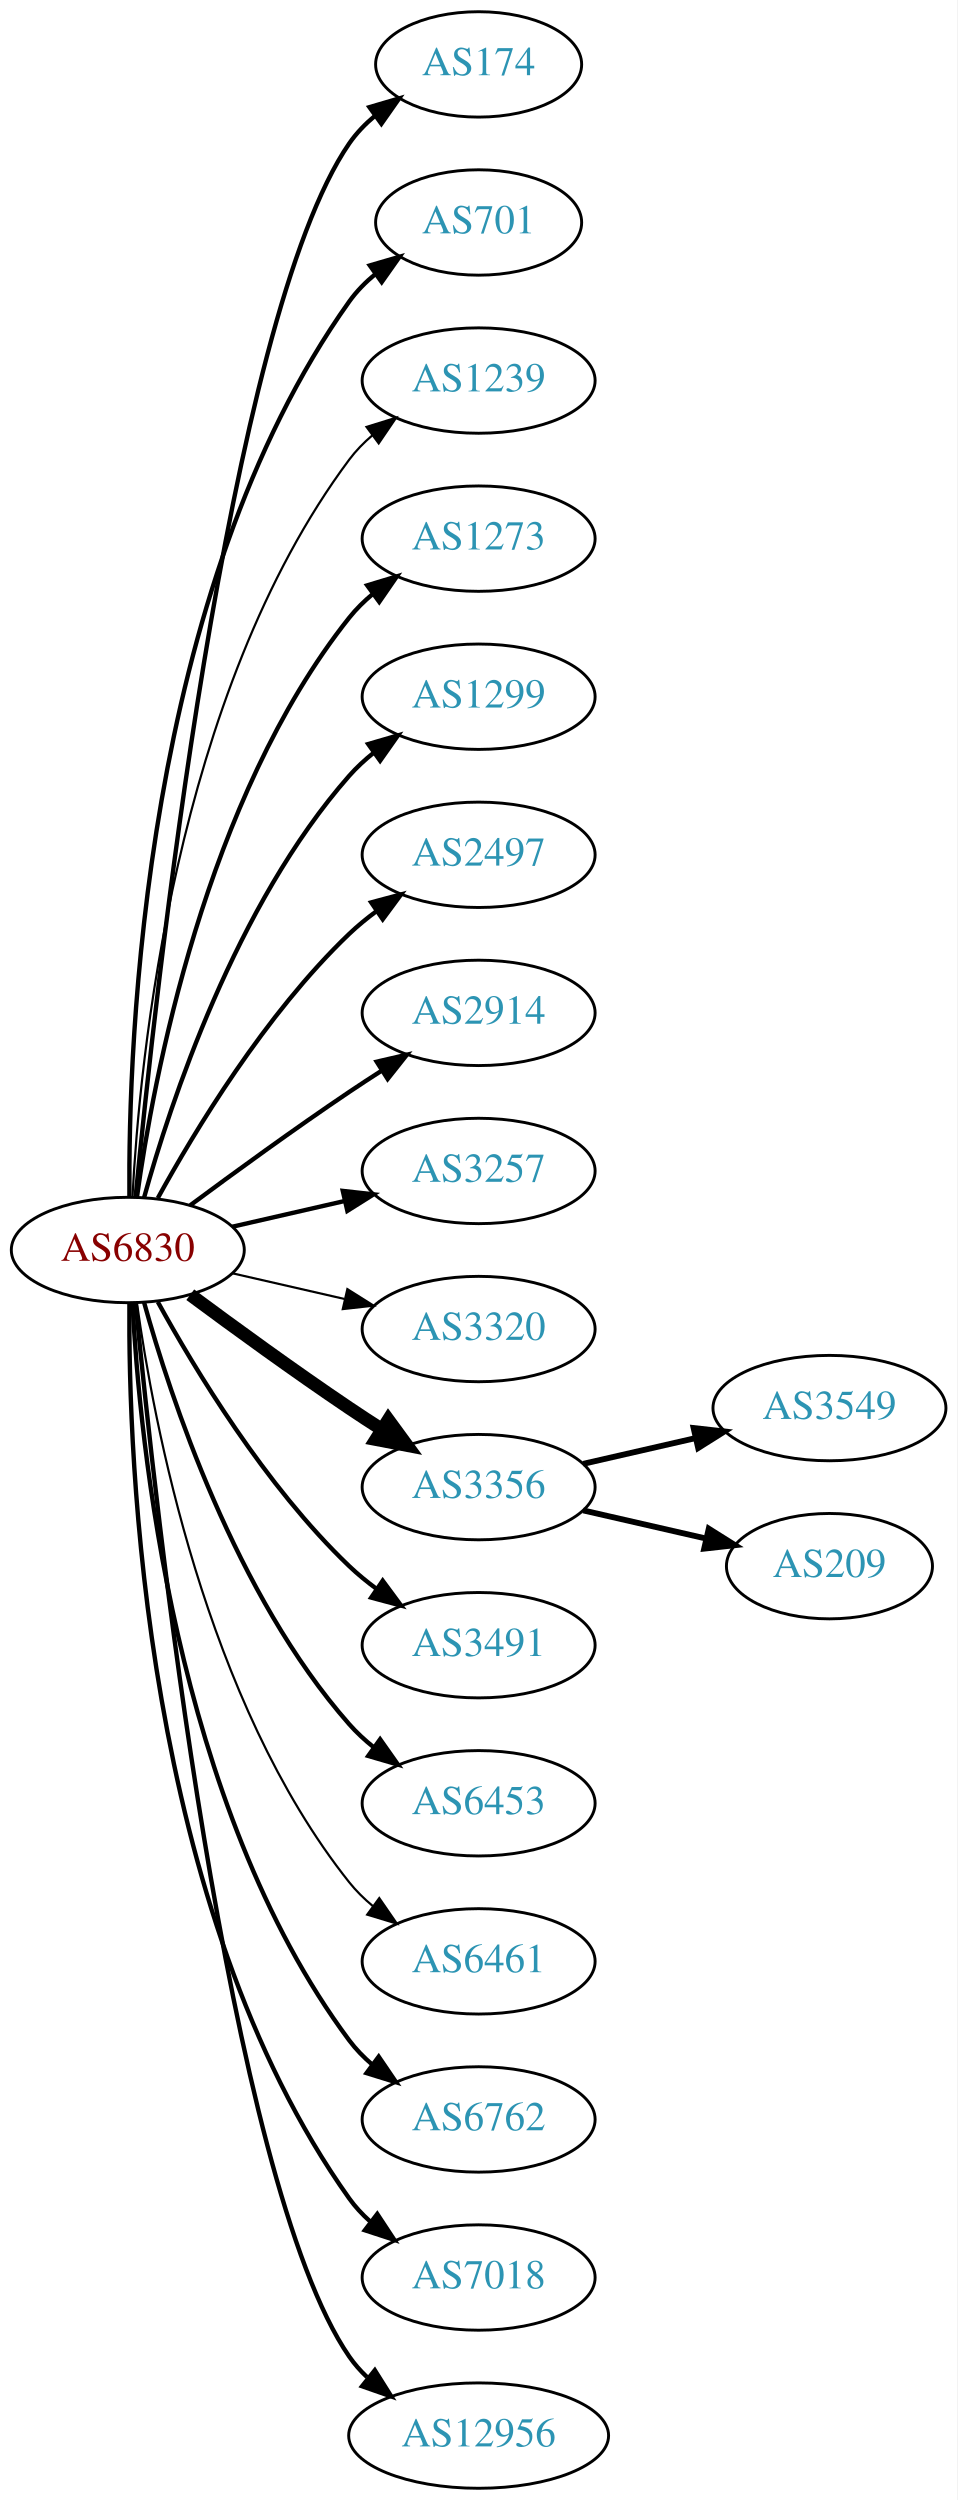
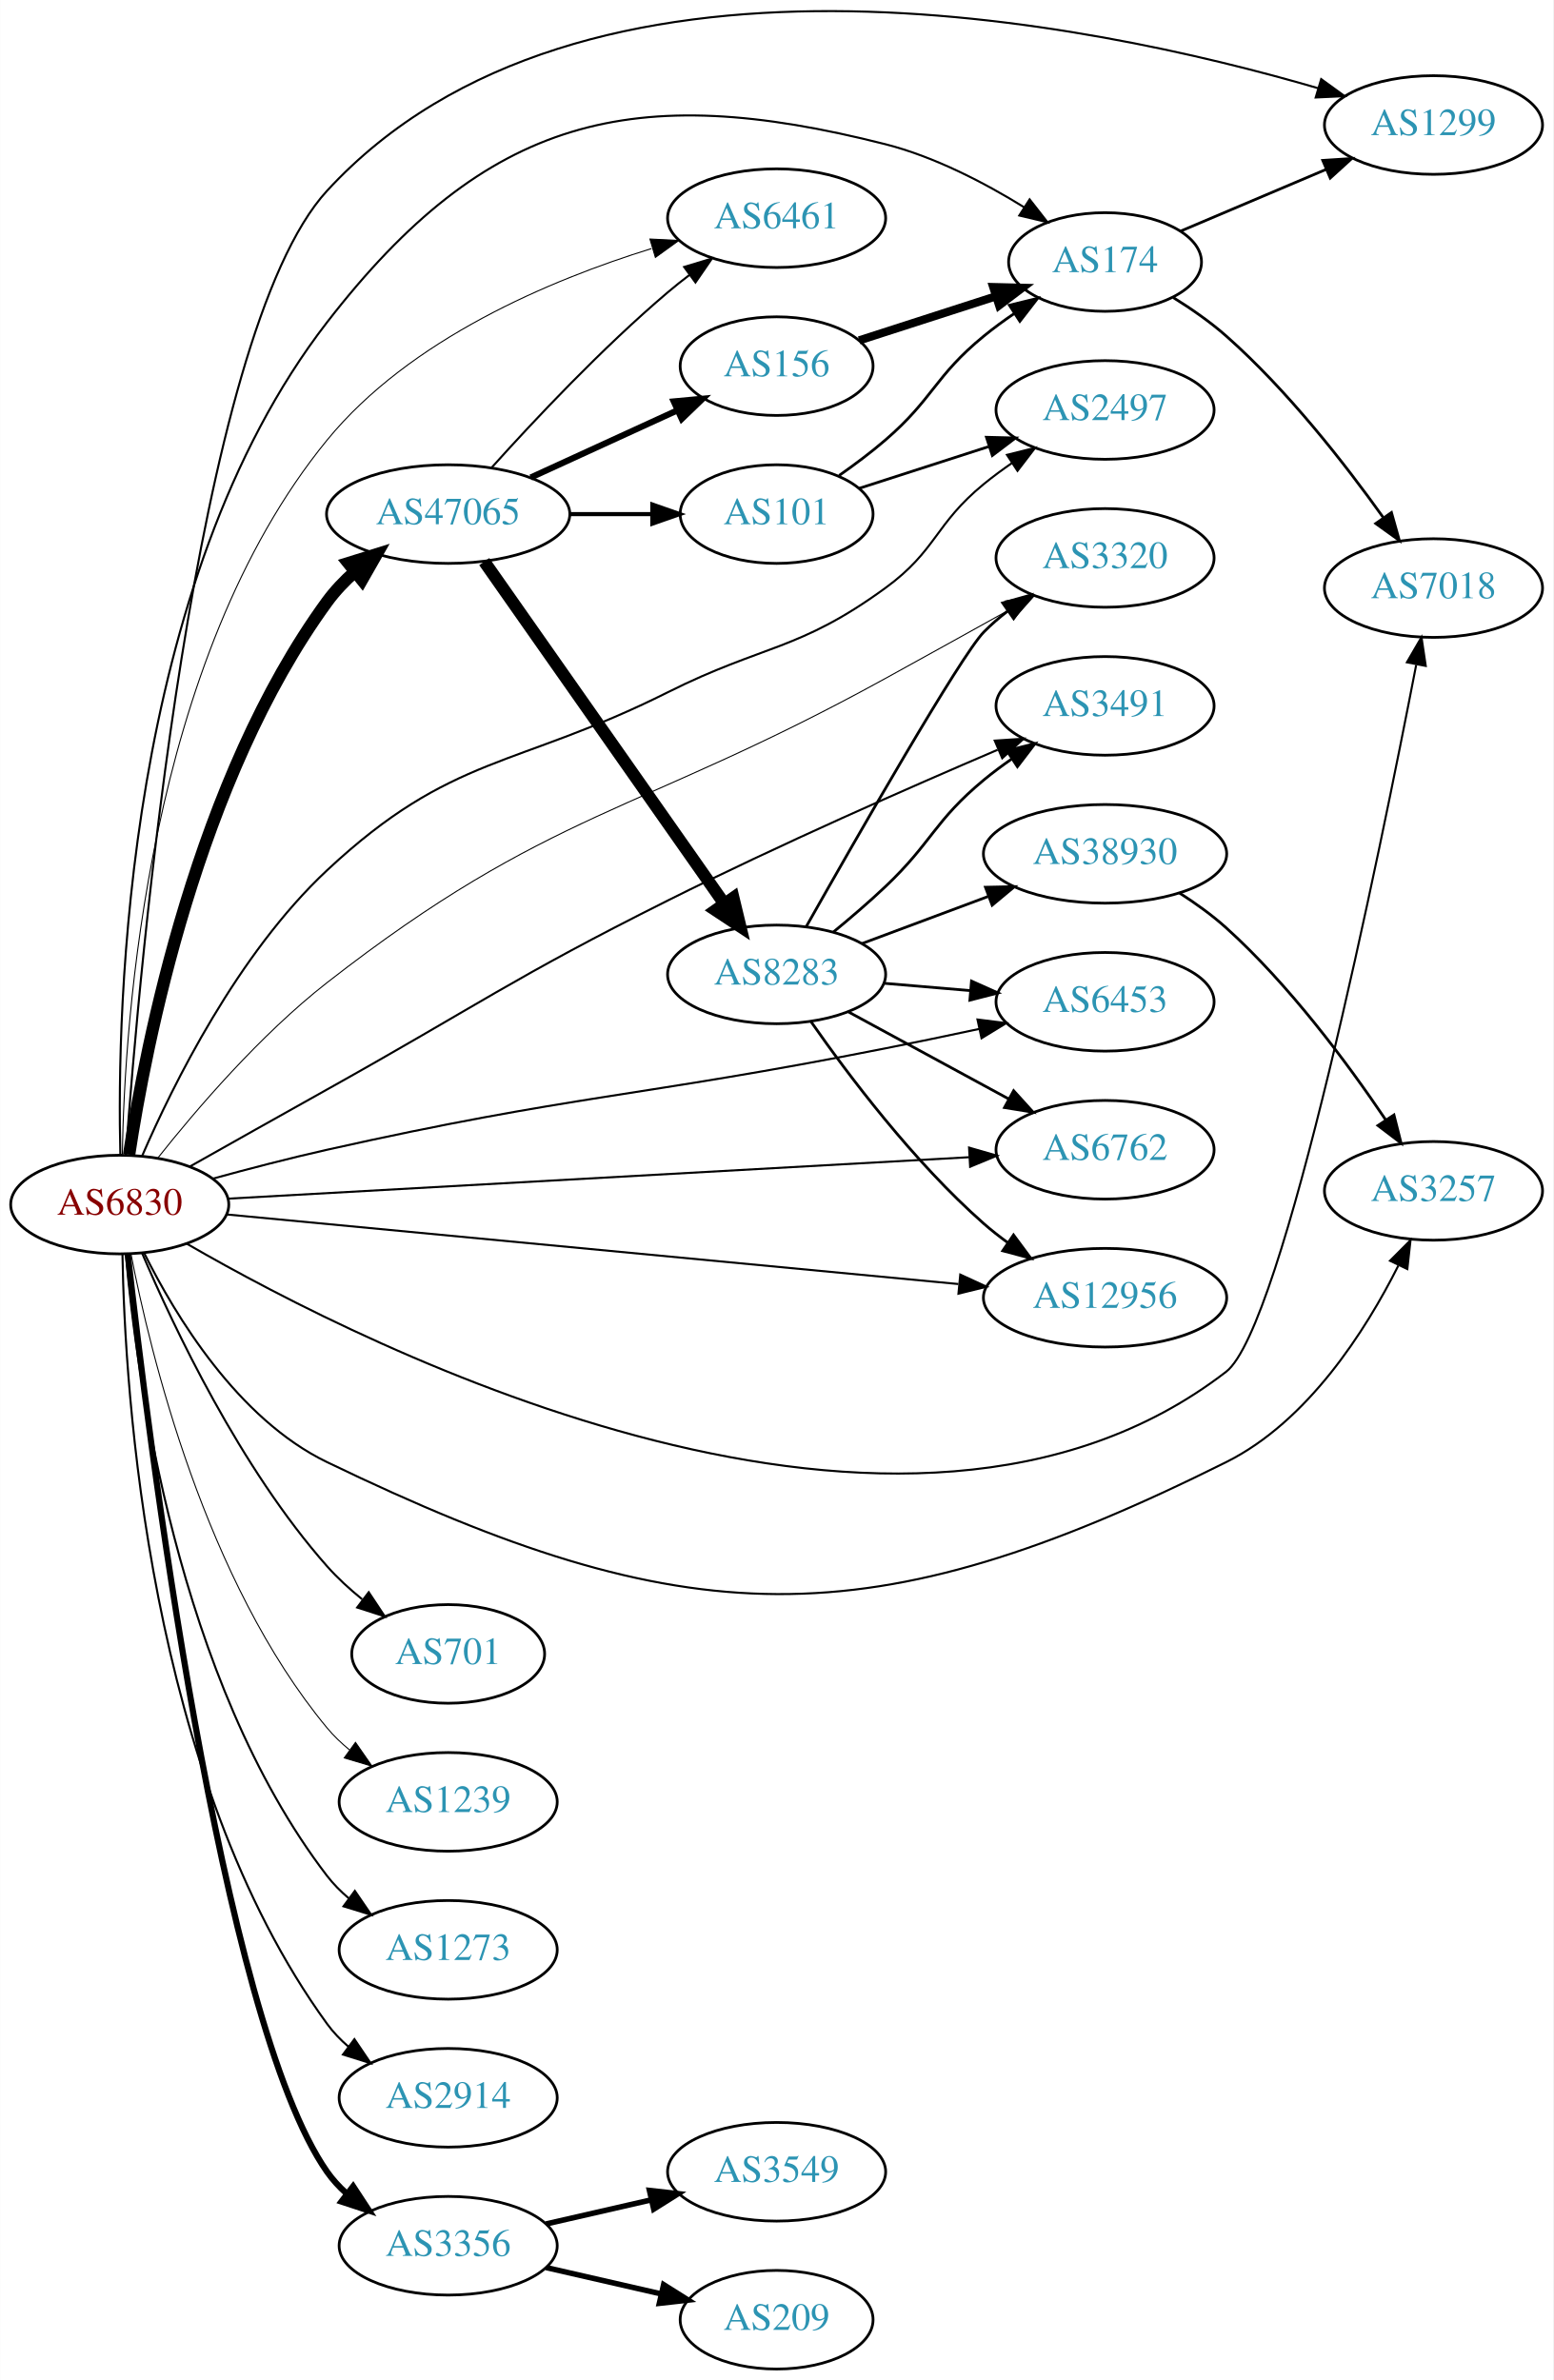
- <svg xmlns="http://www.w3.org/2000/svg" xmlns:xlink="http://www.w3.org/1999/xlink" width="327pt" height="854pt" viewBox="0.00 0.00 326.98 854.00">
-   <g id="graph0" class="graph" transform="scale(1 1) rotate(0) translate(4 850)">
-     <polygon fill="white" stroke="none" points="-4,4 -4,-850 322.978,-850 322.978,4 -4,4" />
+ <svg xmlns="http://www.w3.org/2000/svg" xmlns:xlink="http://www.w3.org/1999/xlink" width="567pt" height="869pt" viewBox="0.00 0.00 566.66 868.62">
+   <g id="graph0" class="graph" transform="scale(1 1) rotate(0) translate(4 864.624)">
+     <polygon fill="white" stroke="none" points="-4,4 -4,-864.624 562.663,-864.624 562.663,4 -4,4" />
    <g id="node1" class="node">
      <g id="a_node1">
        <a xlink:href="/asn/6830" xlink:title="AS6830 ~ LGI-UPC [AT]">
-           <ellipse fill="#ffffff" stroke="black" cx="39.647" cy="-423" rx="39.794" ry="18" />
-           <text text-anchor="middle" x="39.647" y="-419.3" font-family="Times,serif" font-size="14.00" fill="#880000">AS6830</text>
+           <ellipse fill="#ffffff" stroke="black" cx="39.647" cy="-425" rx="39.794" ry="18" />
+           <text text-anchor="middle" x="39.647" y="-421.3" font-family="Times,serif" font-size="14.00" fill="#880000">AS6830</text>
        </a>
      </g>
    </g>
    <g id="node2" class="node">
      <g id="a_node2">
        <a xlink:href="/asn/174" xlink:title="AS174 ~ Cogent Communications [US]">
-           <ellipse fill="#ffffff" stroke="black" cx="159.489" cy="-828" rx="35.194" ry="18" />
-           <text text-anchor="middle" x="159.489" y="-824.3" font-family="Times,serif" font-size="14.00" fill="#2c94b3">AS174</text>
+           <ellipse fill="#ffffff" stroke="black" cx="399.174" cy="-769" rx="35.194" ry="18" />
+           <text text-anchor="middle" x="399.174" y="-765.3" font-family="Times,serif" font-size="14.00" fill="#2c94b3">AS174</text>
        </a>
      </g>
    </g>
    <g id="edge1" class="edge">
-       <path fill="none" stroke="black" stroke-width="1.5" d="M42.312,-441.084C48.762,-508.004 73.814,-740.832 115.293,-801 117.721,-804.522 120.774,-807.678 124.129,-810.479" />
-       <polygon fill="black" stroke="black" stroke-width="1.5" points="122.187,-813.393 132.353,-816.378 126.268,-807.705 122.187,-813.393" />
+       <path fill="none" stroke="black" stroke-width="0.75" d="M39.867,-443.222C38.56,-496.07 41.546,-651.691 115.293,-747 173.444,-822.154 226.877,-835.391 318.978,-812 336.935,-807.439 355.226,-797.897 369.699,-788.957" />
+       <polygon fill="black" stroke="black" stroke-width="0.75" points="371.651,-791.863 378.18,-783.519 367.872,-785.971 371.651,-791.863" />
    </g>
    <g id="node3" class="node">
      <g id="a_node3">
        <a xlink:href="/asn/701" xlink:title="AS701 ~ UUNET [US]">
-           <ellipse fill="#ffffff" stroke="black" cx="159.489" cy="-774" rx="35.194" ry="18" />
-           <text text-anchor="middle" x="159.489" y="-770.3" font-family="Times,serif" font-size="14.00" fill="#2c94b3">AS701</text>
+           <ellipse fill="#ffffff" stroke="black" cx="159.489" cy="-261" rx="35.194" ry="18" />
+           <text text-anchor="middle" x="159.489" y="-257.3" font-family="Times,serif" font-size="14.00" fill="#2c94b3">AS701</text>
        </a>
      </g>
    </g>
    <g id="edge2" class="edge">
-       <path fill="none" stroke="black" stroke-width="1.5" d="M40.195,-441.063C39.776,-493.503 44.929,-648.293 115.293,-747 117.776,-750.484 120.864,-753.615 124.238,-756.402" />
-       <polygon fill="black" stroke="black" stroke-width="1.5" points="122.31,-759.326 132.483,-762.287 126.377,-753.629 122.31,-759.326" />
+       <path fill="none" stroke="black" stroke-width="0.75" d="M47.797,-407.287C59.217,-380.471 83.557,-328.899 115.293,-293 119.079,-288.717 123.526,-284.652 128.101,-280.945" />
+       <polygon fill="black" stroke="black" stroke-width="0.75" points="130.501,-283.519 136.36,-274.691 126.275,-277.938 130.501,-283.519" />
    </g>
    <g id="node4" class="node">
      <g id="a_node4">
        <a xlink:href="/asn/1239" xlink:title="AS1239 ~ Sprint [US]">
-           <ellipse fill="#ffffff" stroke="black" cx="159.489" cy="-720" rx="39.794" ry="18" />
-           <text text-anchor="middle" x="159.489" y="-716.3" font-family="Times,serif" font-size="14.00" fill="#2c94b3">AS1239</text>
+           <ellipse fill="#ffffff" stroke="black" cx="159.489" cy="-207" rx="39.794" ry="18" />
+           <text text-anchor="middle" x="159.489" y="-203.3" font-family="Times,serif" font-size="14.00" fill="#2c94b3">AS1239</text>
        </a>
      </g>
    </g>
    <g id="edge3" class="edge">
-       <path fill="none" stroke="black" stroke-width="0.75" d="M41.238,-441.023C43.615,-487.412 55.533,-612.893 115.293,-693 117.54,-696.013 120.232,-698.769 123.159,-701.272" />
-       <polygon fill="black" stroke="black" stroke-width="0.75" points="121.19,-704.169 131.31,-707.303 125.354,-698.542 121.19,-704.169" />
+       <path fill="none" stroke="black" stroke-width="0.375" d="M43.739,-407.016C50.759,-370.713 70.862,-287.576 115.293,-234 117.692,-231.107 120.486,-228.43 123.476,-225.978" />
+       <polygon fill="black" stroke="black" stroke-width="0.375" points="125.666,-228.713 131.716,-220.016 121.562,-223.042 125.666,-228.713" />
    </g>
    <g id="node5" class="node">
      <g id="a_node5">
        <a xlink:href="/asn/1273" xlink:title="AS1273 ~ Vodafone Group PLC [EU]">
-           <ellipse fill="#ffffff" stroke="black" cx="159.489" cy="-666" rx="39.794" ry="18" />
-           <text text-anchor="middle" x="159.489" y="-662.3" font-family="Times,serif" font-size="14.00" fill="#2c94b3">AS1273</text>
+           <ellipse fill="#ffffff" stroke="black" cx="159.489" cy="-153" rx="39.794" ry="18" />
+           <text text-anchor="middle" x="159.489" y="-149.3" font-family="Times,serif" font-size="14.00" fill="#2c94b3">AS1273</text>
        </a>
      </g>
    </g>
    <g id="edge4" class="edge">
-       <path fill="none" stroke="black" stroke-width="1.5" d="M42.786,-441.17C48.286,-480.974 66.111,-577.233 115.293,-639 117.634,-641.94 120.389,-644.649 123.354,-647.121" />
-       <polygon fill="black" stroke="black" stroke-width="1.5" points="121.42,-650.042 131.561,-653.11 125.547,-644.388 121.42,-650.042" />
+       <path fill="none" stroke="black" stroke-width="0.75" d="M41.888,-406.735C45.692,-363.168 60.518,-251.465 115.293,-180 117.579,-177.017 120.297,-174.28 123.24,-171.79" />
+       <polygon fill="black" stroke="black" stroke-width="0.75" points="125.434,-174.521 131.414,-165.775 121.286,-168.883 125.434,-174.521" />
    </g>
    <g id="node6" class="node">
      <g id="a_node6">
        <a xlink:href="/asn/1299" xlink:title="AS1299 ~ Telia Carrier [EU]">
-           <ellipse fill="#ffffff" stroke="black" cx="159.489" cy="-612" rx="39.794" ry="18" />
-           <text text-anchor="middle" x="159.489" y="-608.3" font-family="Times,serif" font-size="14.00" fill="#2c94b3">AS1299</text>
+           <ellipse fill="#ffffff" stroke="black" cx="519.017" cy="-819" rx="39.794" ry="18" />
+           <text text-anchor="middle" x="519.017" y="-815.3" font-family="Times,serif" font-size="14.00" fill="#2c94b3">AS1299</text>
        </a>
      </g>
    </g>
    <g id="edge5" class="edge">
-       <path fill="none" stroke="black" stroke-width="1.5" d="M45.219,-440.946C54.125,-472.995 76.409,-540.842 115.293,-585 117.777,-587.821 120.627,-590.449 123.652,-592.871" />
-       <polygon fill="black" stroke="black" stroke-width="1.5" points="121.77,-595.828 131.941,-598.791 125.838,-590.131 121.77,-595.828" />
+       <path fill="none" stroke="black" stroke-width="0.75" d="M41.861,-443.101C46.708,-510.028 66.804,-742.329 115.293,-795 208.079,-895.789 394.17,-856.576 476.826,-832.458" />
+       <polygon fill="black" stroke="black" stroke-width="0.75" points="478.037,-835.749 486.615,-829.53 476.031,-829.042 478.037,-835.749" />
    </g>
    <g id="node7" class="node">
      <g id="a_node7">
        <a xlink:href="/asn/2497" xlink:title="AS2497 ~ Internet Initiative Japan Inc. [JP]">
-           <ellipse fill="#ffffff" stroke="black" cx="159.489" cy="-558" rx="39.794" ry="18" />
-           <text text-anchor="middle" x="159.489" y="-554.3" font-family="Times,serif" font-size="14.00" fill="#2c94b3">AS2497</text>
+           <ellipse fill="#ffffff" stroke="black" cx="399.174" cy="-715" rx="39.794" ry="18" />
+           <text text-anchor="middle" x="399.174" y="-711.3" font-family="Times,serif" font-size="14.00" fill="#2c94b3">AS2497</text>
        </a>
      </g>
    </g>
    <g id="edge6" class="edge">
-       <path fill="none" stroke="black" stroke-width="1.5" d="M49.888,-440.713C62.433,-463.561 86.61,-503.611 115.293,-531 118.161,-533.739 121.35,-536.347 124.659,-538.785" />
-       <polygon fill="black" stroke="black" stroke-width="1.5" points="122.783,-541.742 133.018,-544.477 126.722,-535.956 122.783,-541.742" />
+       <path fill="none" stroke="black" stroke-width="0.75" d="M47.843,-442.804C59.001,-468.565 82.639,-516.481 115.293,-547 160.866,-589.593 183.908,-584.072 239.685,-612 274.629,-629.496 287.393,-626.987 318.978,-650 337.781,-663.7 336.969,-673.272 354.978,-688 358.213,-690.645 361.725,-693.234 365.302,-695.697" />
+       <polygon fill="black" stroke="black" stroke-width="0.75" points="363.384,-698.625 373.666,-701.182 367.223,-692.771 363.384,-698.625" />
    </g>
    <g id="node8" class="node">
      <g id="a_node8">
        <a xlink:href="/asn/2914" xlink:title="AS2914 ~ NTT America, Inc. [US]">
-           <ellipse fill="#ffffff" stroke="black" cx="159.489" cy="-504" rx="39.794" ry="18" />
-           <text text-anchor="middle" x="159.489" y="-500.3" font-family="Times,serif" font-size="14.00" fill="#2c94b3">AS2914</text>
+           <ellipse fill="#ffffff" stroke="black" cx="159.489" cy="-99" rx="39.794" ry="18" />
+           <text text-anchor="middle" x="159.489" y="-95.3" font-family="Times,serif" font-size="14.00" fill="#2c94b3">AS2914</text>
        </a>
      </g>
    </g>
    <g id="edge7" class="edge">
-       <path fill="none" stroke="black" stroke-width="1.5" d="M60.977,-438.277C75.839,-449.304 96.584,-464.407 115.293,-477 118.842,-479.389 122.592,-481.839 126.341,-484.242" />
-       <polygon fill="black" stroke="black" stroke-width="1.5" points="124.667,-487.325 134.989,-489.712 128.409,-481.409 124.667,-487.325" />
+       <path fill="none" stroke="black" stroke-width="0.75" d="M40.636,-406.902C41.482,-357.147 49.873,-216.027 115.293,-126 117.502,-122.959 120.169,-120.184 123.08,-117.67" />
+       <polygon fill="black" stroke="black" stroke-width="0.75" points="125.275,-120.399 131.209,-111.622 121.097,-114.783 125.275,-120.399" />
    </g>
    <g id="node9" class="node">
      <g id="a_node9">
        <a xlink:href="/asn/3257" xlink:title="AS3257 ~ GTT [DE]">
-           <ellipse fill="#ffffff" stroke="black" cx="159.489" cy="-450" rx="39.794" ry="18" />
-           <text text-anchor="middle" x="159.489" y="-446.3" font-family="Times,serif" font-size="14.00" fill="#2c94b3">AS3257</text>
+           <ellipse fill="#ffffff" stroke="black" cx="519.017" cy="-430" rx="39.794" ry="18" />
+           <text text-anchor="middle" x="519.017" y="-426.3" font-family="Times,serif" font-size="14.00" fill="#2c94b3">AS3257</text>
        </a>
      </g>
    </g>
    <g id="edge8" class="edge">
-       <path fill="none" stroke="black" stroke-width="1.5" d="M75.366,-430.955C87.366,-433.704 100.987,-436.825 113.679,-439.733" />
-       <polygon fill="black" stroke="black" stroke-width="1.5" points="113.082,-443.187 123.611,-442.009 114.645,-436.364 113.082,-443.187" />
+       <path fill="none" stroke="black" stroke-width="0.75" d="M48.666,-407.098C59.89,-384.526 82.64,-346.766 115.293,-331 246.6,-267.599 312.869,-265.958 443.37,-331 473.172,-345.853 494.213,-378.903 506.199,-402.735" />
+       <polygon fill="black" stroke="black" stroke-width="0.75" points="503.157,-404.486 510.637,-411.99 509.469,-401.459 503.157,-404.486" />
    </g>
    <g id="node10" class="node">
      <g id="a_node10">
        <a xlink:href="/asn/3320" xlink:title="AS3320 ~ DTAG [DE]">
-           <ellipse fill="#ffffff" stroke="black" cx="159.489" cy="-396" rx="39.794" ry="18" />
-           <text text-anchor="middle" x="159.489" y="-392.3" font-family="Times,serif" font-size="14.00" fill="#2c94b3">AS3320</text>
+           <ellipse fill="#ffffff" stroke="black" cx="399.174" cy="-661" rx="39.794" ry="18" />
+           <text text-anchor="middle" x="399.174" y="-657.3" font-family="Times,serif" font-size="14.00" fill="#2c94b3">AS3320</text>
        </a>
      </g>
    </g>
    <g id="edge9" class="edge">
-       <path fill="none" stroke="black" stroke-width="0.75" d="M75.366,-415.045C87.366,-412.296 100.987,-409.175 113.679,-406.267" />
-       <polygon fill="black" stroke="black" stroke-width="0.75" points="114.645,-409.636 123.611,-403.991 113.082,-402.813 114.645,-409.636" />
+       <path fill="none" stroke="black" stroke-width="0.375" d="M53.569,-442.034C67.464,-459.568 90.868,-486.943 115.293,-506 196.575,-569.42 228.653,-567.298 318.978,-617 333.9,-625.211 350.367,-634.347 364.403,-642.158" />
+       <polygon fill="black" stroke="black" stroke-width="0.375" points="362.795,-645.269 373.235,-647.076 366.201,-639.153 362.795,-645.269" />
    </g>
    <g id="node11" class="node">
      <g id="a_node11">
        <a xlink:href="/asn/3356" xlink:title="AS3356 ~ Level 3 Parent, LLC [US]">
-           <ellipse fill="#ffffff" stroke="black" cx="159.489" cy="-342" rx="39.794" ry="18" />
-           <text text-anchor="middle" x="159.489" y="-338.3" font-family="Times,serif" font-size="14.00" fill="#2c94b3">AS3356</text>
+           <ellipse fill="#ffffff" stroke="black" cx="159.489" cy="-45" rx="39.794" ry="18" />
+           <text text-anchor="middle" x="159.489" y="-41.3" font-family="Times,serif" font-size="14.00" fill="#2c94b3">AS3356</text>
        </a>
      </g>
    </g>
    <g id="edge10" class="edge">
-       <path fill="none" stroke="black" stroke-width="4.5" d="M60.977,-407.723C75.839,-396.696 96.584,-381.593 115.293,-369 118.842,-366.611 122.592,-364.161 126.341,-361.758" />
-       <polygon fill="black" stroke="black" stroke-width="4.5" points="128.643,-364.961 134.989,-356.288 124.433,-358.306 128.643,-364.961" />
+       <path fill="none" stroke="black" stroke-width="2.25" d="M42.604,-406.796C49.79,-342.608 76.343,-127.696 115.293,-72 117.27,-69.174 119.647,-66.582 122.256,-64.218" />
+       <polygon fill="black" stroke="black" stroke-width="2.25" points="124.808,-66.672 130.613,-57.809 120.548,-61.117 124.808,-66.672" />
    </g>
    <g id="node12" class="node">
      <g id="a_node12">
        <a xlink:href="/asn/3491" xlink:title="AS3491 ~ PCCW Global, Inc. [US]">
-           <ellipse fill="#ffffff" stroke="black" cx="159.489" cy="-288" rx="39.794" ry="18" />
-           <text text-anchor="middle" x="159.489" y="-284.3" font-family="Times,serif" font-size="14.00" fill="#2c94b3">AS3491</text>
+           <ellipse fill="#ffffff" stroke="black" cx="399.174" cy="-607" rx="39.794" ry="18" />
+           <text text-anchor="middle" x="399.174" y="-603.3" font-family="Times,serif" font-size="14.00" fill="#2c94b3">AS3491</text>
        </a>
      </g>
    </g>
    <g id="edge11" class="edge">
-       <path fill="none" stroke="black" stroke-width="1.5" d="M49.888,-405.287C62.433,-382.439 86.61,-342.389 115.293,-315 118.161,-312.261 121.35,-309.653 124.659,-307.215" />
-       <polygon fill="black" stroke="black" stroke-width="1.5" points="126.722,-310.044 133.018,-301.523 122.783,-304.258 126.722,-310.044" />
+       <path fill="none" stroke="black" stroke-width="0.75" d="M65.168,-438.846C79.723,-447.053 98.547,-457.644 115.293,-467 170.485,-497.834 183.143,-507.718 239.685,-536 280.129,-556.23 327.584,-577.126 359.953,-590.964" />
+       <polygon fill="black" stroke="black" stroke-width="0.75" points="358.917,-594.327 369.489,-595.023 361.659,-587.886 358.917,-594.327" />
    </g>
    <g id="node13" class="node">
      <g id="a_node13">
        <a xlink:href="/asn/6453" xlink:title="AS6453 ~ TATA COMMUNICATIONS (AMERICA) INC [US]">
-           <ellipse fill="#ffffff" stroke="black" cx="159.489" cy="-234" rx="39.794" ry="18" />
-           <text text-anchor="middle" x="159.489" y="-230.3" font-family="Times,serif" font-size="14.00" fill="#2c94b3">AS6453</text>
+           <ellipse fill="#ffffff" stroke="black" cx="399.174" cy="-499" rx="39.794" ry="18" />
+           <text text-anchor="middle" x="399.174" y="-495.3" font-family="Times,serif" font-size="14.00" fill="#2c94b3">AS6453</text>
        </a>
      </g>
    </g>
    <g id="edge12" class="edge">
-       <path fill="none" stroke="black" stroke-width="1.5" d="M45.219,-405.054C54.125,-373.005 76.409,-305.158 115.293,-261 117.777,-258.179 120.627,-255.551 123.652,-253.129" />
-       <polygon fill="black" stroke="black" stroke-width="1.5" points="125.838,-255.869 131.941,-247.209 121.77,-250.172 125.838,-255.869" />
+       <path fill="none" stroke="black" stroke-width="0.75" d="M73.574,-434.447C86.52,-437.997 101.547,-441.916 115.293,-445 205.069,-465.145 228.724,-464.12 318.978,-482 330.068,-484.197 342.002,-486.69 353.157,-489.078" />
+       <polygon fill="black" stroke="black" stroke-width="0.75" points="352.623,-492.543 363.136,-491.229 354.098,-485.7 352.623,-492.543" />
    </g>
    <g id="node14" class="node">
      <g id="a_node14">
        <a xlink:href="/asn/6461" xlink:title="AS6461 ~ Zayo Bandwidth [US]">
-           <ellipse fill="#ffffff" stroke="black" cx="159.489" cy="-180" rx="39.794" ry="18" />
-           <text text-anchor="middle" x="159.489" y="-176.3" font-family="Times,serif" font-size="14.00" fill="#2c94b3">AS6461</text>
+           <ellipse fill="#ffffff" stroke="black" cx="279.332" cy="-785" rx="39.794" ry="18" />
+           <text text-anchor="middle" x="279.332" y="-781.3" font-family="Times,serif" font-size="14.00" fill="#2c94b3">AS6461</text>
        </a>
      </g>
    </g>
    <g id="edge13" class="edge">
-       <path fill="none" stroke="black" stroke-width="0.75" d="M42.786,-404.83C48.286,-365.026 66.111,-268.767 115.293,-207 117.634,-204.06 120.389,-201.351 123.354,-198.879" />
-       <polygon fill="black" stroke="black" stroke-width="0.75" points="125.547,-201.612 131.561,-192.89 121.42,-195.958 125.547,-201.612" />
+       <path fill="none" stroke="black" stroke-width="0.375" d="M40.587,-443.27C41.372,-491.469 49.74,-623.852 115.293,-704 145.472,-740.898 196.681,-762.434 233.665,-773.902" />
+       <polygon fill="black" stroke="black" stroke-width="0.375" points="233.107,-777.387 243.69,-776.874 235.097,-770.676 233.107,-777.387" />
    </g>
    <g id="node15" class="node">
      <g id="a_node15">
        <a xlink:href="/asn/6762" xlink:title="AS6762 ~ TELECOM ITALIA SPARKLE S.p.A. [IT]">
-           <ellipse fill="#ffffff" stroke="black" cx="159.489" cy="-126" rx="39.794" ry="18" />
-           <text text-anchor="middle" x="159.489" y="-122.3" font-family="Times,serif" font-size="14.00" fill="#2c94b3">AS6762</text>
+           <ellipse fill="#ffffff" stroke="black" cx="399.174" cy="-445" rx="39.794" ry="18" />
+           <text text-anchor="middle" x="399.174" y="-441.3" font-family="Times,serif" font-size="14.00" fill="#2c94b3">AS6762</text>
        </a>
      </g>
    </g>
    <g id="edge14" class="edge">
-       <path fill="none" stroke="black" stroke-width="1.5" d="M41.238,-404.977C43.615,-358.588 55.533,-233.107 115.293,-153 117.54,-149.987 120.232,-147.231 123.159,-144.728" />
-       <polygon fill="black" stroke="black" stroke-width="1.5" points="125.354,-147.458 131.31,-138.697 121.19,-141.831 125.354,-147.458" />
+       <path fill="none" stroke="black" stroke-width="0.75" d="M79.248,-427.159C144.818,-430.827 277.811,-438.267 349.601,-442.283" />
+       <polygon fill="black" stroke="black" stroke-width="0.75" points="349.554,-445.786 359.734,-442.85 349.945,-438.797 349.554,-445.786" />
    </g>
    <g id="node16" class="node">
      <g id="a_node16">
        <a xlink:href="/asn/7018" xlink:title="AS7018 ~ AT&amp;T Services, Inc. [US]">
-           <ellipse fill="#ffffff" stroke="black" cx="159.489" cy="-72" rx="39.794" ry="18" />
-           <text text-anchor="middle" x="159.489" y="-68.3" font-family="Times,serif" font-size="14.00" fill="#2c94b3">AS7018</text>
+           <ellipse fill="#ffffff" stroke="black" cx="519.017" cy="-650" rx="39.794" ry="18" />
+           <text text-anchor="middle" x="519.017" y="-646.3" font-family="Times,serif" font-size="14.00" fill="#2c94b3">AS7018</text>
        </a>
      </g>
    </g>
    <g id="edge15" class="edge">
-       <path fill="none" stroke="black" stroke-width="1.5" d="M40.195,-404.937C39.776,-352.497 44.929,-197.707 115.293,-99 117.295,-96.192 119.69,-93.612 122.311,-91.257" />
-       <polygon fill="black" stroke="black" stroke-width="1.5" points="124.863,-93.712 130.687,-84.861 120.615,-88.148 124.863,-93.712" />
+       <path fill="none" stroke="black" stroke-width="0.75" d="M64.077,-410.729C131.07,-371.951 326.13,-273.432 443.37,-364 464.138,-380.043 499.377,-553.053 512.701,-621.938" />
+       <polygon fill="black" stroke="black" stroke-width="0.75" points="509.322,-622.9 514.646,-632.06 516.196,-621.579 509.322,-622.9" />
    </g>
    <g id="node17" class="node">
      <g id="a_node17">
        <a xlink:href="/asn/12956" xlink:title="AS12956 ~ TELXIUS [ES]">
-           <ellipse fill="#ffffff" stroke="black" cx="159.489" cy="-18" rx="44.393" ry="18" />
-           <text text-anchor="middle" x="159.489" y="-14.3" font-family="Times,serif" font-size="14.00" fill="#2c94b3">AS12956</text>
+           <ellipse fill="#ffffff" stroke="black" cx="399.174" cy="-391" rx="44.393" ry="18" />
+           <text text-anchor="middle" x="399.174" y="-387.3" font-family="Times,serif" font-size="14.00" fill="#2c94b3">AS12956</text>
        </a>
      </g>
    </g>
    <g id="edge16" class="edge">
-       <path fill="none" stroke="black" stroke-width="1.5" d="M42.312,-404.916C48.762,-337.996 73.814,-105.168 115.293,-45 117.034,-42.474 119.096,-40.137 121.361,-37.984" />
-       <polygon fill="black" stroke="black" stroke-width="1.5" points="124.027,-40.335 129.667,-31.366 119.665,-34.861 124.027,-40.335" />
+       <path fill="none" stroke="black" stroke-width="0.75" d="M78.57,-421.394C142.718,-415.293 272.761,-402.927 345.642,-395.996" />
+       <polygon fill="black" stroke="black" stroke-width="0.75" points="346.342,-399.445 355.966,-395.014 345.679,-392.476 346.342,-399.445" />
    </g>
    <g id="node18" class="node">
      <g id="a_node18">
-         <a xlink:href="/asn/3549" xlink:title="AS3549 ~ Level 3 Parent, LLC [US]">
-           <ellipse fill="#ffffff" stroke="black" cx="279.332" cy="-369" rx="39.794" ry="18" />
-           <text text-anchor="middle" x="279.332" y="-365.3" font-family="Times,serif" font-size="14.00" fill="#2c94b3">AS3549</text>
+         <a xlink:href="/asn/47065" xlink:title="AS47065 ~ USC / UFMG PEERING Research Testbed [US]">
+           <ellipse fill="#ffffff" stroke="black" cx="159.489" cy="-677" rx="44.393" ry="18" />
+           <text text-anchor="middle" x="159.489" y="-673.3" font-family="Times,serif" font-size="14.00" fill="#2c94b3">AS47065</text>
        </a>
      </g>
    </g>
    <g id="edge17" class="edge">
-       <path fill="none" stroke="black" stroke-width="2" d="M195.208,-349.955C207.208,-352.704 220.829,-355.825 233.522,-358.733" />
-       <polygon fill="black" stroke="black" stroke-width="2" points="232.924,-362.187 243.453,-361.009 234.488,-355.364 232.924,-362.187" />
+       <path fill="none" stroke="black" stroke-width="4.5" d="M43.066,-443.219C49.125,-483.185 67.996,-580.153 115.293,-645 118.167,-648.94 121.667,-652.605 125.418,-655.942" />
+       <polygon fill="black" stroke="black" stroke-width="4.5" points="123.088,-659.122 133.349,-662.317 128.022,-652.983 123.088,-659.122" />
+     </g>
+     <g id="edge31" class="edge">
+       <path fill="none" stroke="black" d="M426.62,-780.221C442.309,-786.877 462.464,-795.429 479.853,-802.807" />
+       <polygon fill="black" stroke="black" points="478.611,-806.082 489.183,-806.766 481.345,-799.638 478.611,-806.082" />
+     </g>
+     <g id="edge32" class="edge">
+       <path fill="none" stroke="black" d="M424.033,-756.037C430.613,-751.956 437.539,-747.154 443.37,-742 465.688,-722.272 486.643,-695.422 500.636,-675.822" />
+       <polygon fill="black" stroke="black" points="503.681,-677.576 506.555,-667.378 497.949,-673.558 503.681,-677.576" />
    </g>
    <g id="node19" class="node">
      <g id="a_node19">
+         <a xlink:href="/asn/3549" xlink:title="AS3549 ~ Level 3 Parent, LLC [US]">
+           <ellipse fill="#ffffff" stroke="black" cx="279.332" cy="-72" rx="39.794" ry="18" />
+           <text text-anchor="middle" x="279.332" y="-68.3" font-family="Times,serif" font-size="14.00" fill="#2c94b3">AS3549</text>
+         </a>
+       </g>
+     </g>
+     <g id="edge18" class="edge">
+       <path fill="none" stroke="black" stroke-width="2" d="M195.208,-52.955C207.208,-55.704 220.829,-58.825 233.522,-61.733" />
+       <polygon fill="black" stroke="black" stroke-width="2" points="232.924,-65.187 243.453,-64.009 234.488,-58.364 232.924,-65.187" />
+     </g>
+     <g id="node20" class="node">
+       <g id="a_node20">
        <a xlink:href="/asn/209" xlink:title="AS209 ~ CenturyLink Communications, LLC [US]">
-           <ellipse fill="#ffffff" stroke="black" cx="279.332" cy="-315" rx="35.194" ry="18" />
-           <text text-anchor="middle" x="279.332" y="-311.3" font-family="Times,serif" font-size="14.00" fill="#2c94b3">AS209</text>
-         </a>
-       </g>
-     </g>
-     <g id="edge18" class="edge">
-       <path fill="none" stroke="black" stroke-width="2" d="M195.208,-334.045C208.301,-331.045 223.323,-327.604 236.964,-324.478" />
-       <polygon fill="black" stroke="black" stroke-width="2" points="238.105,-327.807 247.071,-322.162 236.542,-320.984 238.105,-327.807" />
+           <ellipse fill="#ffffff" stroke="black" cx="279.332" cy="-18" rx="35.194" ry="18" />
+           <text text-anchor="middle" x="279.332" y="-14.3" font-family="Times,serif" font-size="14.00" fill="#2c94b3">AS209</text>
+         </a>
+       </g>
+     </g>
+     <g id="edge19" class="edge">
+       <path fill="none" stroke="black" stroke-width="2" d="M195.208,-37.045C208.301,-34.045 223.323,-30.604 236.964,-27.478" />
+       <polygon fill="black" stroke="black" stroke-width="2" points="238.105,-30.807 247.071,-25.162 236.542,-23.984 238.105,-30.807" />
+     </g>
+     <g id="edge23" class="edge">
+       <path fill="none" stroke="black" stroke-width="0.75" d="M175.421,-694.044C190.748,-711.097 215.683,-737.65 239.685,-758 242.182,-760.117 244.843,-762.232 247.554,-764.293" />
+       <polygon fill="black" stroke="black" stroke-width="0.75" points="245.591,-767.194 255.73,-770.266 249.72,-761.541 245.591,-767.194" />
+     </g>
+     <g id="node21" class="node">
+       <g id="a_node21">
+         <a xlink:href="/asn/8283" xlink:title="AS8283 ~ COLOCLUE-AS [NL]">
+           <ellipse fill="#ffffff" stroke="black" cx="279.332" cy="-509" rx="39.794" ry="18" />
+           <text text-anchor="middle" x="279.332" y="-505.3" font-family="Times,serif" font-size="14.00" fill="#2c94b3">AS8283</text>
+         </a>
+       </g>
+     </g>
+     <g id="edge20" class="edge">
+       <path fill="none" stroke="black" stroke-width="4.5" d="M172.656,-659.654C193.474,-629.976 236.022,-569.318 260.3,-534.707" />
+       <polygon fill="black" stroke="black" stroke-width="4.5" points="263.535,-536.951 266.054,-526.504 257.088,-532.429 263.535,-536.951" />
+     </g>
+     <g id="node22" class="node">
+       <g id="a_node22">
+         <a xlink:href="/asn/156" xlink:title="AS156 ~ Northeastern University [US]">
+           <ellipse fill="#ffffff" stroke="black" cx="279.332" cy="-731" rx="35.194" ry="18" />
+           <text text-anchor="middle" x="279.332" y="-727.3" font-family="Times,serif" font-size="14.00" fill="#2c94b3">AS156</text>
+         </a>
+       </g>
+     </g>
+     <g id="edge21" class="edge">
+       <path fill="none" stroke="black" stroke-width="2.25" d="M189.619,-690.348C205.836,-697.78 226.139,-707.083 243.228,-714.914" />
+       <polygon fill="black" stroke="black" stroke-width="2.25" points="241.796,-718.108 252.345,-719.092 244.712,-711.744 241.796,-718.108" />
+     </g>
+     <g id="node23" class="node">
+       <g id="a_node23">
+         <a xlink:href="/asn/101" xlink:title="AS101 ~ University of Washington [US]">
+           <ellipse fill="#ffffff" stroke="black" cx="279.332" cy="-677" rx="35.194" ry="18" />
+           <text text-anchor="middle" x="279.332" y="-673.3" font-family="Times,serif" font-size="14.00" fill="#2c94b3">AS101</text>
+         </a>
+       </g>
+     </g>
+     <g id="edge22" class="edge">
+       <path fill="none" stroke="black" stroke-width="1.5" d="M203.7,-677C213.548,-677 224.028,-677 233.925,-677" />
+       <polygon fill="black" stroke="black" stroke-width="1.5" points="233.977,-680.5 243.977,-677 233.977,-673.5 233.977,-680.5" />
+     </g>
+     <g id="edge27" class="edge">
+       <path fill="none" stroke="black" d="M290.118,-526.402C308.35,-558.666 346.442,-625.289 354.978,-634 357.609,-636.685 360.556,-639.222 363.643,-641.587" />
+       <polygon fill="black" stroke="black" points="361.814,-644.578 372.018,-647.428 365.818,-638.836 361.814,-644.578" />
+     </g>
+     <g id="edge26" class="edge">
+       <path fill="none" stroke="black" d="M300.032,-524.459C306.245,-529.557 313.034,-535.368 318.978,-541 336.101,-557.225 336.815,-564.948 354.978,-580 358.196,-582.666 361.697,-585.268 365.268,-587.739" />
+       <polygon fill="black" stroke="black" points="363.346,-590.664 373.624,-593.233 367.191,-584.815 363.346,-590.664" />
+     </g>
+     <g id="edge25" class="edge">
+       <path fill="none" stroke="black" d="M318.592,-505.753C328.572,-504.906 339.457,-503.983 349.883,-503.098" />
+       <polygon fill="black" stroke="black" points="350.438,-506.564 360.106,-502.23 349.846,-499.589 350.438,-506.564" />
+     </g>
+     <g id="edge28" class="edge">
+       <path fill="none" stroke="black" d="M305.612,-495.27C322.699,-485.991 345.462,-473.628 364.138,-463.485" />
+       <polygon fill="black" stroke="black" points="365.819,-466.555 372.936,-458.707 362.478,-460.404 365.819,-466.555" />
+     </g>
+     <g id="edge24" class="edge">
+       <path fill="none" stroke="black" d="M291.832,-491.822C305.393,-472.392 329.351,-440.533 354.978,-418 357.649,-415.651 360.547,-413.374 363.535,-411.204" />
+       <polygon fill="black" stroke="black" points="365.773,-413.916 372.078,-405.402 361.84,-408.125 365.773,-413.916" />
+     </g>
+     <g id="node24" class="node">
+       <g id="a_node24">
+         <a xlink:href="/asn/38930" xlink:title="AS38930 ~ Amsterdam, Netherlands [NL]">
+           <ellipse fill="#ffffff" stroke="black" cx="399.174" cy="-553" rx="44.393" ry="18" />
+           <text text-anchor="middle" x="399.174" y="-549.3" font-family="Times,serif" font-size="14.00" fill="#2c94b3">AS38930</text>
+         </a>
+       </g>
+     </g>
+     <g id="edge29" class="edge">
+       <path fill="none" stroke="black" d="M310.373,-520.217C324.358,-525.438 341.226,-531.737 356.424,-537.411" />
+       <polygon fill="black" stroke="black" points="355.53,-540.814 366.123,-541.033 357.979,-534.256 355.53,-540.814" />
+     </g>
+     <g id="edge30" class="edge">
+       <path fill="none" stroke="black" stroke-width="3" d="M309.461,-740.393C324.475,-745.235 342.991,-751.205 359.216,-756.438" />
+       <polygon fill="black" stroke="black" stroke-width="3" points="358.38,-759.845 368.971,-759.583 360.528,-753.183 358.38,-759.845" />
+     </g>
+     <g id="edge33" class="edge">
+       <path fill="none" stroke="black" d="M302.172,-691.11C307.818,-695.063 313.769,-699.513 318.978,-704 336.604,-719.184 336.969,-727.272 354.978,-742 358.461,-744.848 362.265,-747.631 366.126,-750.261" />
+       <polygon fill="black" stroke="black" points="364.272,-753.231 374.565,-755.743 368.086,-747.361 364.272,-753.231" />
+     </g>
+     <g id="edge34" class="edge">
+       <path fill="none" stroke="black" d="M309.461,-686.393C323.662,-690.973 340.997,-696.562 356.563,-701.582" />
+       <polygon fill="black" stroke="black" points="355.894,-705.044 366.486,-704.782 358.042,-698.381 355.894,-705.044" />
+     </g>
+     <g id="edge35" class="edge">
+       <path fill="none" stroke="black" d="M426.357,-538.696C432.239,-534.934 438.25,-530.622 443.37,-526 466.442,-505.175 487.663,-476.555 501.533,-455.991" />
+       <polygon fill="black" stroke="black" points="504.59,-457.714 507.19,-447.443 498.752,-453.851 504.59,-457.714" />
    </g>
  </g>
</svg>
